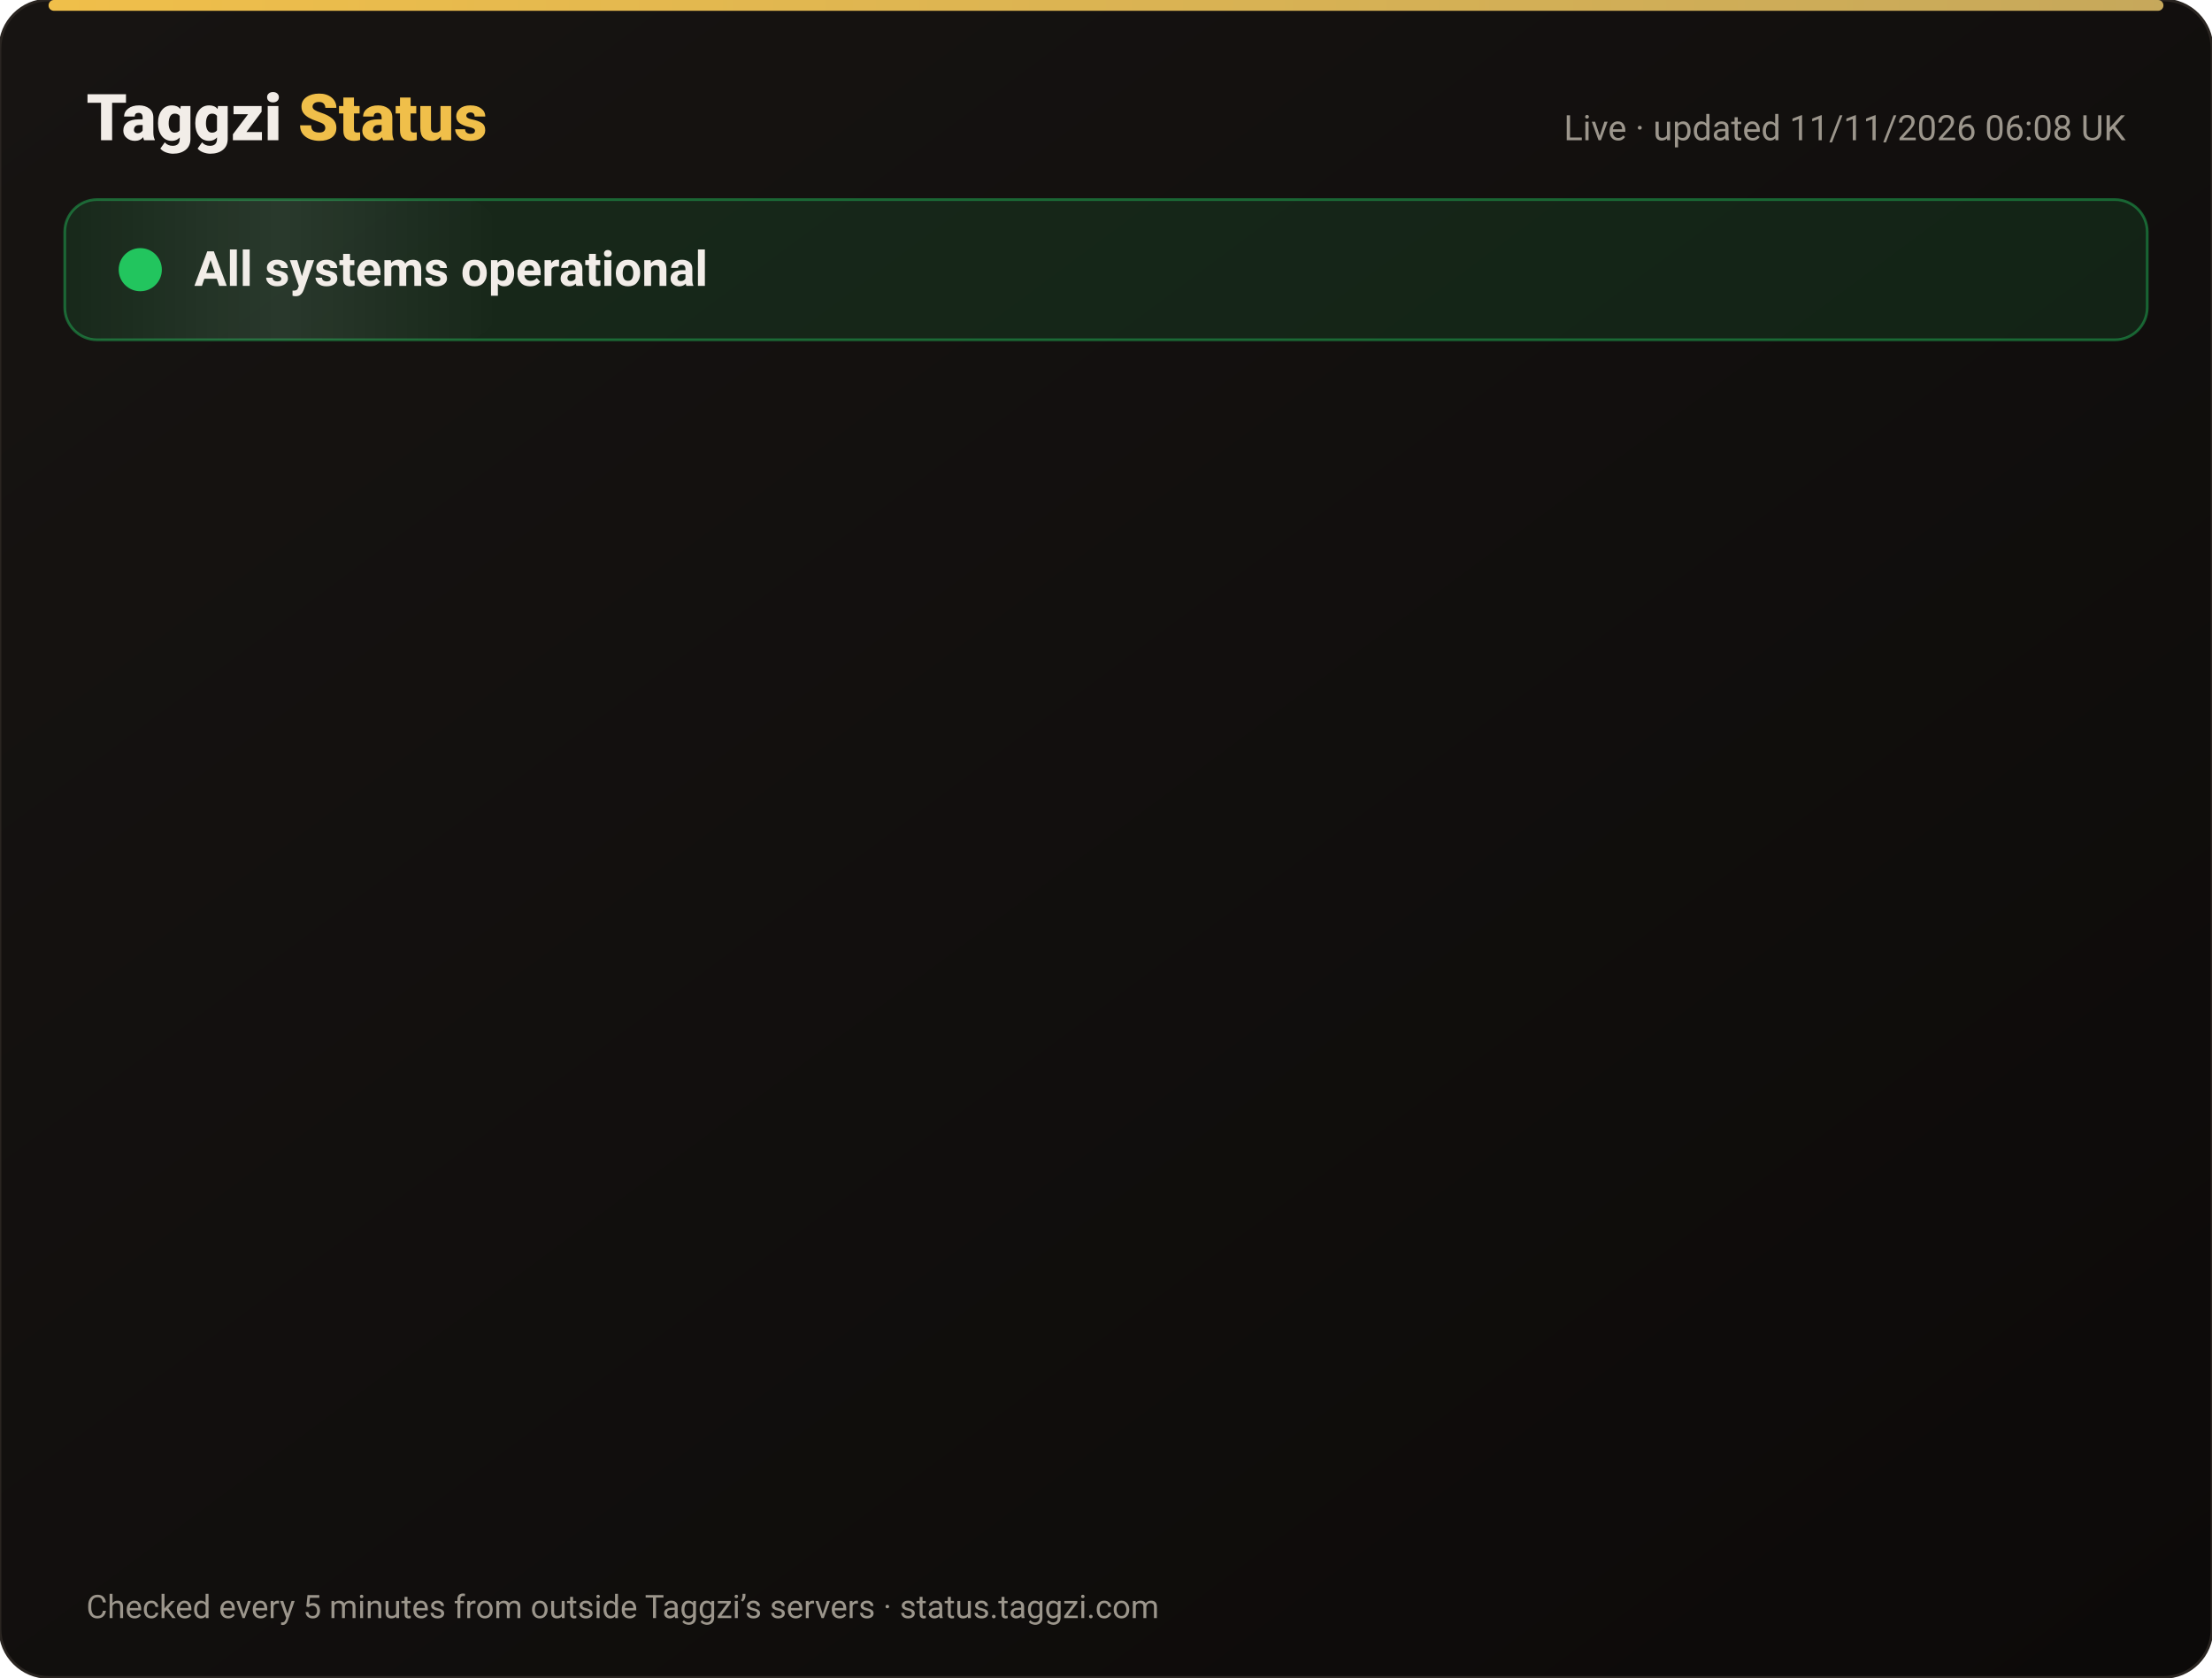
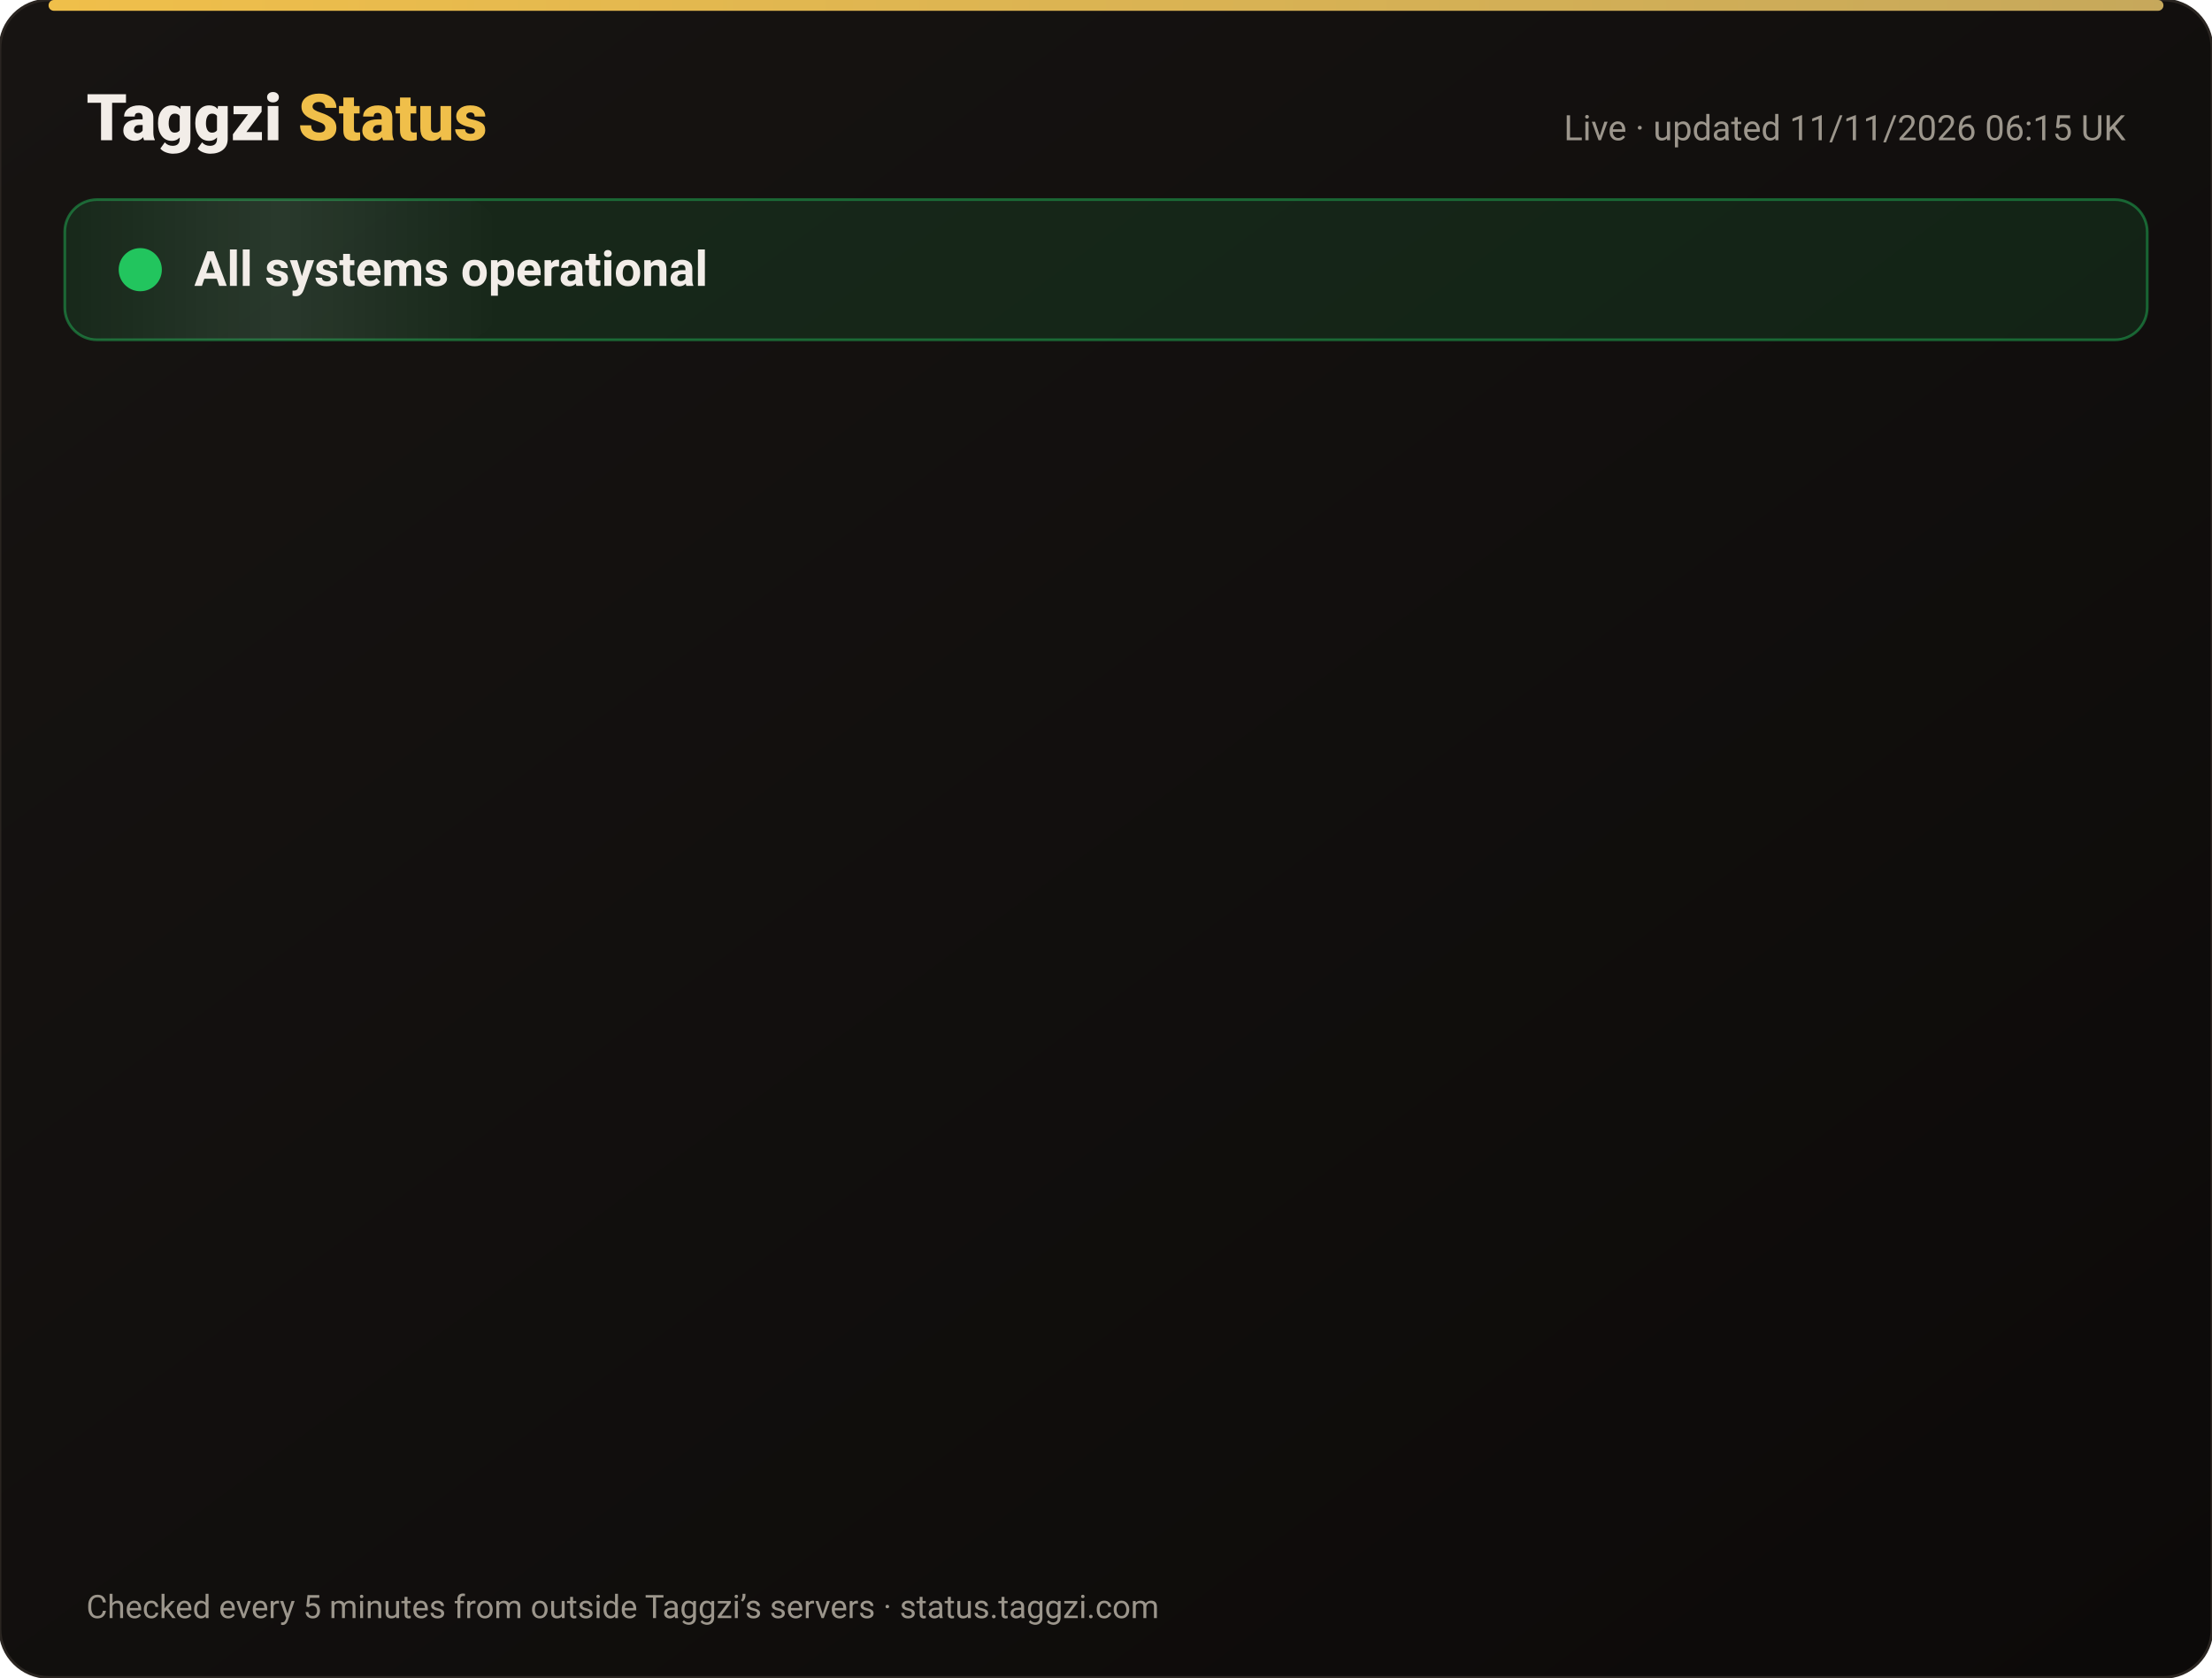
<svg xmlns="http://www.w3.org/2000/svg" width="820" height="622" viewBox="0 0 820 622" font-family="-apple-system,Segoe UI,Roboto,Helvetica,Arial,sans-serif">
  <defs>
    <linearGradient id="bg" x1="0" y1="0" x2="1" y2="1">
      <stop offset="0" stop-color="#171412" />
      <stop offset="1" stop-color="#0C0A09" />
    </linearGradient>
    <linearGradient id="gold" x1="0" x2="1">
      <stop offset="0" stop-color="#F0BF4A" />
      <stop offset="1" stop-color="#c6a85b" />
    </linearGradient>
    <linearGradient id="shine" x1="0" x2="1">
      <stop offset="0" stop-color="#fff" stop-opacity="0" />
      <stop offset=".5" stop-color="#fff" stop-opacity=".08" />
      <stop offset="1" stop-color="#fff" stop-opacity="0" />
    </linearGradient>
  </defs>
  <rect width="820" height="622" rx="18" fill="url(#bg)" stroke="#2a2521" />
  <rect x="18" y="0" width="784" height="4" rx="2" fill="url(#gold)" />
  <text x="32" y="52" font-size="24" font-weight="800" fill="#F2EDE8">Taggzi <tspan fill="#F0BF4A">Status</tspan>
  </text>
-   <text x="788" y="52" font-size="13" fill="#9C968C" text-anchor="end">Live · updated 11/11/2026 06:08 UK</text>
+   <text x="788" y="52" font-size="13" fill="#9C968C" text-anchor="end">Live · updated 11/11/2026 06:15 UK</text>
  <rect x="24" y="74" width="772" height="52" rx="12" fill="#22c55e" fill-opacity=".12" stroke="#22c55e" stroke-opacity=".45" />
  <rect x="24" y="74" width="160" height="52" rx="12" fill="url(#shine)">
    <animate attributeName="x" from="-160" to="820" dur="4s" repeatCount="indefinite" />
  </rect>
  <circle cx="52" cy="100" r="7" fill="#22c55e" />
  <circle cx="52" cy="100" r="7" fill="none" stroke="#22c55e" stroke-width="2">
    <animate attributeName="r" values="7;15;7" dur="2s" repeatCount="indefinite" />
    <animate attributeName="opacity" values=".9;0;.9" dur="2s" repeatCount="indefinite" />
  </circle>
  <text x="72" y="106" font-size="18" font-weight="700" fill="#F2EDE8">All systems operational</text>
  <g opacity="0">
    <animate attributeName="opacity" from="0" to="1" begin="0.00s" dur=".6s" fill="freeze" />
    <line x1="32" y1="188" x2="788" y2="188" stroke="#2a2521" />
    <circle cx="44" cy="166" r="6" fill="#22c55e">
      <animate attributeName="opacity" values="1;.45;1" dur="2.4s" begin="0.00s" repeatCount="indefinite" />
    </circle>
    <text x="62" y="171" font-size="15" font-weight="650" fill="#F2EDE8">Website</text>
    <text x="630" y="171" font-size="13" fill="#9C968C" text-anchor="end">99.97% uptime</text>
    <rect x="648" y="154" width="140" height="24" rx="12" fill="#22c55e" fill-opacity=".14" stroke="#22c55e" stroke-opacity=".5" />
    <text x="718" y="171" font-size="12" font-weight="700" fill="#22c55e" text-anchor="middle">Operational</text>
  </g>
  <g opacity="0">
    <animate attributeName="opacity" from="0" to="1" begin="0.15s" dur=".6s" fill="freeze" />
    <line x1="32" y1="234" x2="788" y2="234" stroke="#2a2521" />
    <circle cx="44" cy="212" r="6" fill="#22c55e">
      <animate attributeName="opacity" values="1;.45;1" dur="2.4s" begin="0.15s" repeatCount="indefinite" />
    </circle>
    <text x="62" y="217" font-size="15" font-weight="650" fill="#F2EDE8">Tag scans</text>
    <text x="630" y="217" font-size="13" fill="#9C968C" text-anchor="end">99.97% uptime</text>
    <rect x="648" y="200" width="140" height="24" rx="12" fill="#22c55e" fill-opacity=".14" stroke="#22c55e" stroke-opacity=".5" />
    <text x="718" y="217" font-size="12" font-weight="700" fill="#22c55e" text-anchor="middle">Operational</text>
  </g>
  <g opacity="0">
    <animate attributeName="opacity" from="0" to="1" begin="0.30s" dur=".6s" fill="freeze" />
    <line x1="32" y1="280" x2="788" y2="280" stroke="#2a2521" />
    <circle cx="44" cy="258" r="6" fill="#22c55e">
      <animate attributeName="opacity" values="1;.45;1" dur="2.4s" begin="0.30s" repeatCount="indefinite" />
    </circle>
    <text x="62" y="263" font-size="15" font-weight="650" fill="#F2EDE8">Manual tag lookup</text>
    <text x="630" y="263" font-size="13" fill="#9C968C" text-anchor="end">99.97% uptime</text>
    <rect x="648" y="246" width="140" height="24" rx="12" fill="#22c55e" fill-opacity=".14" stroke="#22c55e" stroke-opacity=".5" />
    <text x="718" y="263" font-size="12" font-weight="700" fill="#22c55e" text-anchor="middle">Operational</text>
  </g>
  <g opacity="0">
    <animate attributeName="opacity" from="0" to="1" begin="0.45s" dur=".6s" fill="freeze" />
    <line x1="32" y1="326" x2="788" y2="326" stroke="#2a2521" />
    <circle cx="44" cy="304" r="6" fill="#22c55e">
      <animate attributeName="opacity" values="1;.45;1" dur="2.4s" begin="0.45s" repeatCount="indefinite" />
    </circle>
    <text x="62" y="309" font-size="15" font-weight="650" fill="#F2EDE8">App &amp; login</text>
    <text x="630" y="309" font-size="13" fill="#9C968C" text-anchor="end">99.97% uptime</text>
    <rect x="648" y="292" width="140" height="24" rx="12" fill="#22c55e" fill-opacity=".14" stroke="#22c55e" stroke-opacity=".5" />
    <text x="718" y="309" font-size="12" font-weight="700" fill="#22c55e" text-anchor="middle">Operational</text>
  </g>
  <g opacity="0">
    <animate attributeName="opacity" from="0" to="1" begin="0.60s" dur=".6s" fill="freeze" />
    <line x1="32" y1="372" x2="788" y2="372" stroke="#2a2521" />
    <circle cx="44" cy="350" r="6" fill="#22c55e">
      <animate attributeName="opacity" values="1;.45;1" dur="2.4s" begin="0.60s" repeatCount="indefinite" />
    </circle>
    <text x="62" y="355" font-size="15" font-weight="650" fill="#F2EDE8">Community alerts</text>
    <text x="630" y="355" font-size="13" fill="#9C968C" text-anchor="end">99.97% uptime</text>
    <rect x="648" y="338" width="140" height="24" rx="12" fill="#22c55e" fill-opacity=".14" stroke="#22c55e" stroke-opacity=".5" />
    <text x="718" y="355" font-size="12" font-weight="700" fill="#22c55e" text-anchor="middle">Operational</text>
  </g>
  <g opacity="0">
    <animate attributeName="opacity" from="0" to="1" begin="0.75s" dur=".6s" fill="freeze" />
    <line x1="32" y1="418" x2="788" y2="418" stroke="#2a2521" />
    <circle cx="44" cy="396" r="6" fill="#22c55e">
      <animate attributeName="opacity" values="1;.45;1" dur="2.4s" begin="0.75s" repeatCount="indefinite" />
    </circle>
    <text x="62" y="401" font-size="15" font-weight="650" fill="#F2EDE8">Private calling</text>
    <text x="630" y="401" font-size="13" fill="#9C968C" text-anchor="end">99.97% uptime</text>
    <rect x="648" y="384" width="140" height="24" rx="12" fill="#22c55e" fill-opacity=".14" stroke="#22c55e" stroke-opacity=".5" />
    <text x="718" y="401" font-size="12" font-weight="700" fill="#22c55e" text-anchor="middle">Operational</text>
  </g>
  <g opacity="0">
    <animate attributeName="opacity" from="0" to="1" begin="0.90s" dur=".6s" fill="freeze" />
    <line x1="32" y1="464" x2="788" y2="464" stroke="#2a2521" />
    <circle cx="44" cy="442" r="6" fill="#22c55e">
      <animate attributeName="opacity" values="1;.45;1" dur="2.4s" begin="0.90s" repeatCount="indefinite" />
    </circle>
    <text x="62" y="447" font-size="15" font-weight="650" fill="#F2EDE8">Payments</text>
    <text x="630" y="447" font-size="13" fill="#9C968C" text-anchor="end">99.96% uptime</text>
    <rect x="648" y="430" width="140" height="24" rx="12" fill="#22c55e" fill-opacity=".14" stroke="#22c55e" stroke-opacity=".5" />
    <text x="718" y="447" font-size="12" font-weight="700" fill="#22c55e" text-anchor="middle">Operational</text>
  </g>
  <g opacity="0">
    <animate attributeName="opacity" from="0" to="1" begin="1.05s" dur=".6s" fill="freeze" />
    <line x1="32" y1="510" x2="788" y2="510" stroke="#2a2521" />
    <circle cx="44" cy="488" r="6" fill="#22c55e">
      <animate attributeName="opacity" values="1;.45;1" dur="2.4s" begin="1.05s" repeatCount="indefinite" />
    </circle>
    <text x="62" y="493" font-size="15" font-weight="650" fill="#F2EDE8">Email &amp; support</text>
    <text x="630" y="493" font-size="13" fill="#9C968C" text-anchor="end">99.97% uptime</text>
    <rect x="648" y="476" width="140" height="24" rx="12" fill="#22c55e" fill-opacity=".14" stroke="#22c55e" stroke-opacity=".5" />
    <text x="718" y="493" font-size="12" font-weight="700" fill="#22c55e" text-anchor="middle">Operational</text>
  </g>
  <g opacity="0">
    <animate attributeName="opacity" from="0" to="1" begin="1.20s" dur=".6s" fill="freeze" />
    <line x1="32" y1="556" x2="788" y2="556" stroke="#2a2521" />
    <circle cx="44" cy="534" r="6" fill="#22c55e">
      <animate attributeName="opacity" values="1;.45;1" dur="2.4s" begin="1.20s" repeatCount="indefinite" />
    </circle>
    <text x="62" y="539" font-size="15" font-weight="650" fill="#F2EDE8">Secure connection (SSL)</text>
    <text x="630" y="539" font-size="13" fill="#9C968C" text-anchor="end">100.00% uptime</text>
    <rect x="648" y="522" width="140" height="24" rx="12" fill="#22c55e" fill-opacity=".14" stroke="#22c55e" stroke-opacity=".5" />
    <text x="718" y="539" font-size="12" font-weight="700" fill="#22c55e" text-anchor="middle">Operational</text>
  </g>
  <text x="32" y="600" font-size="12" fill="#9C968C">Checked every 5 minutes from outside Taggzi’s servers · status.taggzi.com</text>
</svg>
